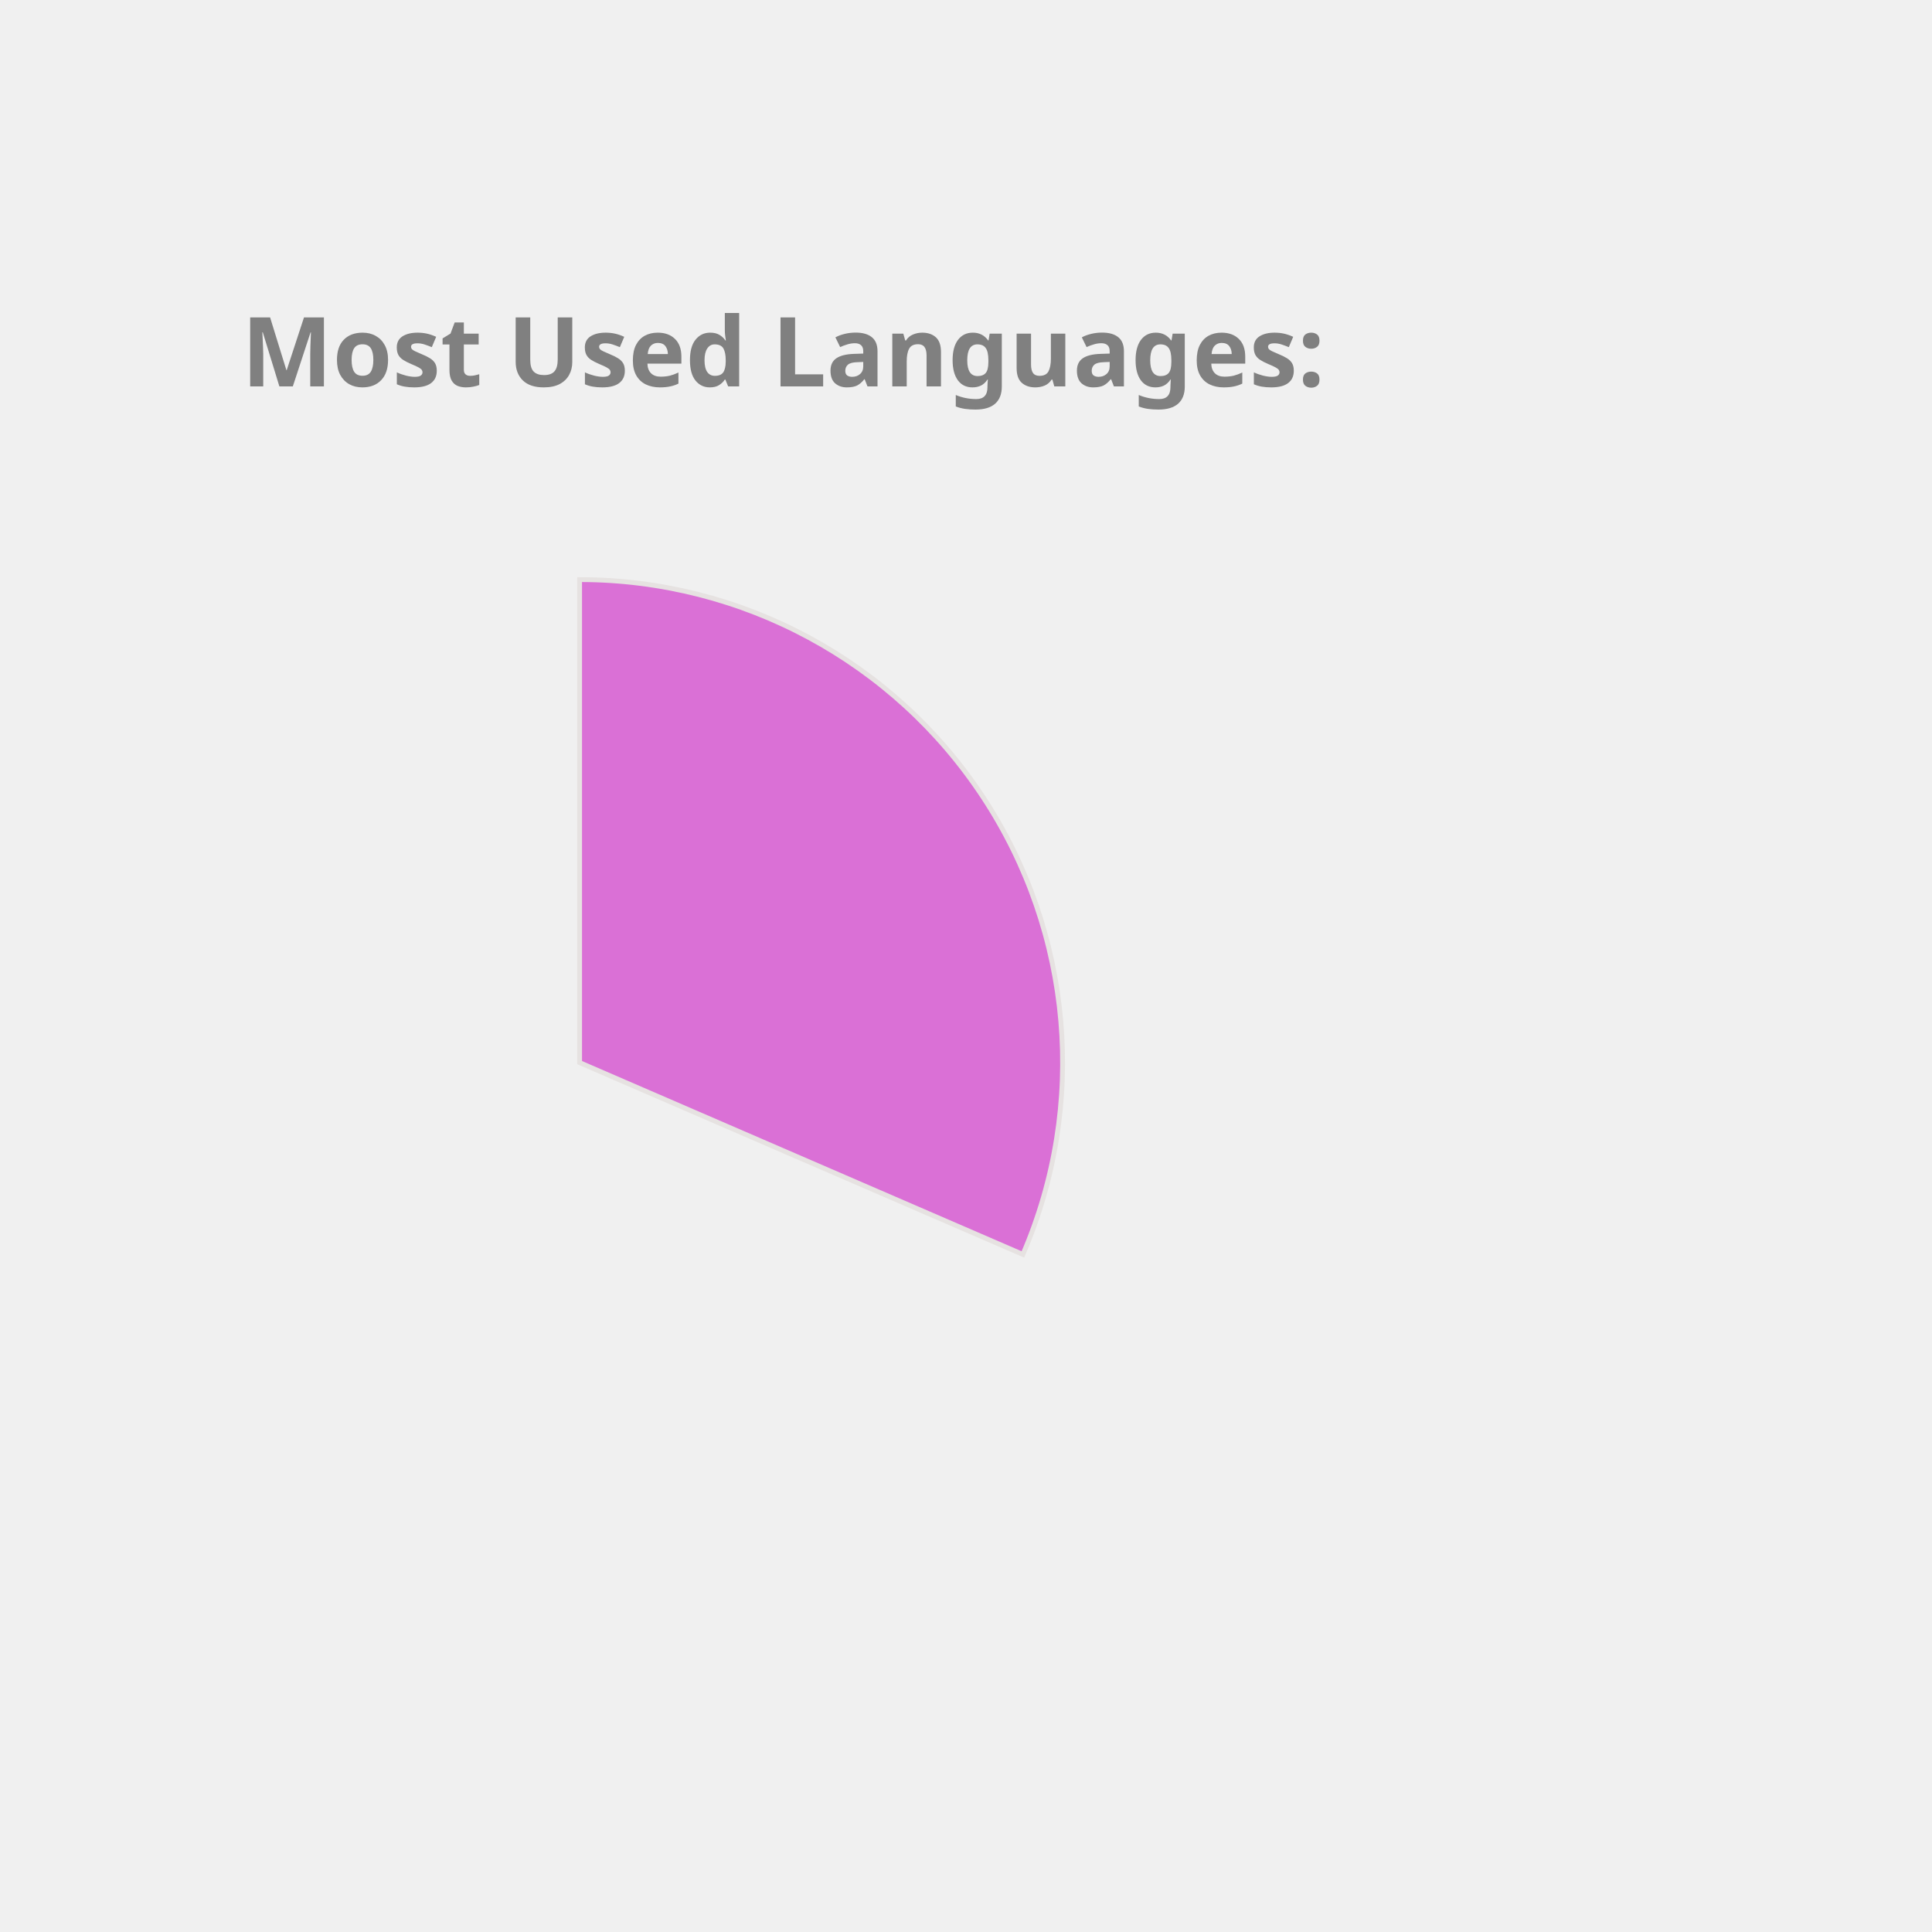
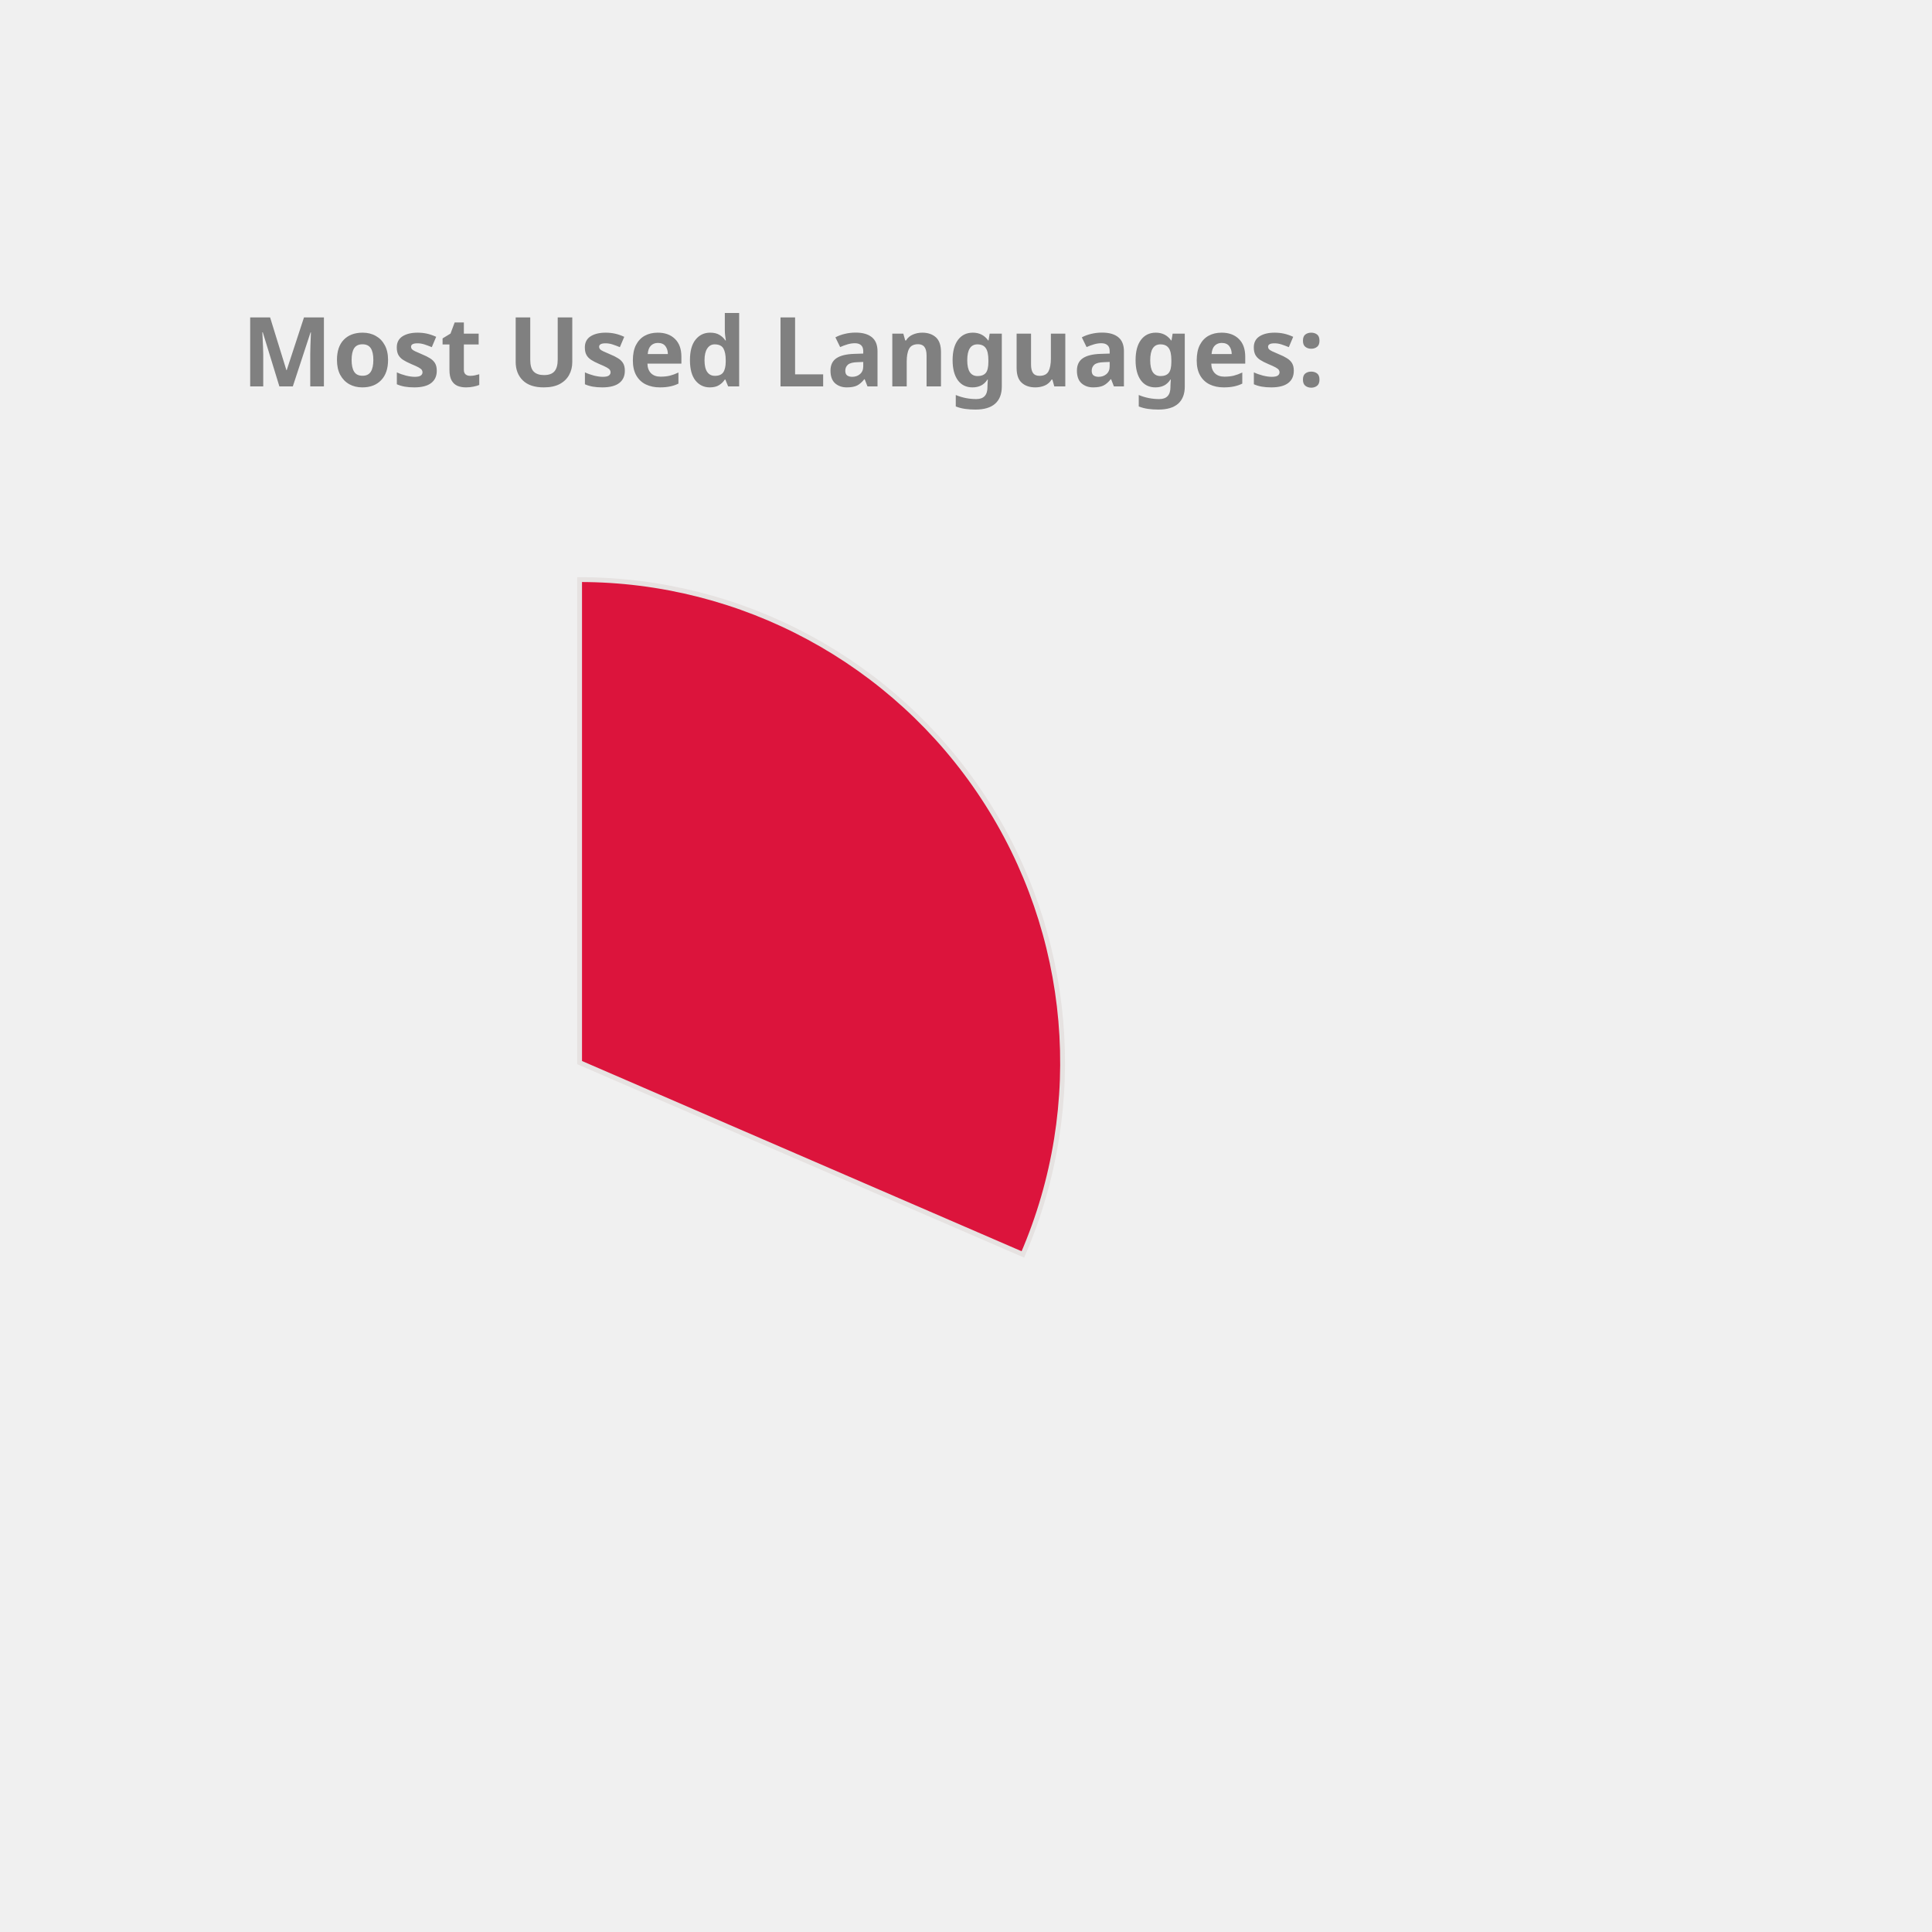
<svg xmlns="http://www.w3.org/2000/svg" height="350px" width="350px" viewBox="0 0 400 400">
  <style> 
        .label {
                font: bold 20px sans-serif;
                color: #404040;
                -webkit-text-stroke: 1px white;
        }

        path {
                stroke: #E6E2E1;
                stroke-width: 1px;
                transform: translate(60px, 100px);
        }

        .path_1 {
                animation: fadeIn 5s linear forwards;
        }

        .path_2 {
                transform: scale(0);
                animation: fadeIn 5s linear forwards 5s;
        }


        
        .path_3 {
                transform: scale(0);
                animation: fadeIn 5s linear forwards 10s;
        }


        .path_4 {
                transform: scale(0);
                animation: fadeIn 5s linear forwards 15s;
        }

        .path_5 {
                transform: scale(0);
                animation: fadeIn 5s linear forwards 20s;
        }

        .path_6 {
                transform: scale(0);
                animation: fadeIn 5s linear forwards 25s;
        }

        .path_7 {
                transform: scale(0);
                animation: fadeIn 5s linear forwards 30s;
        }

        .path_8 {
                transform: scale(0);
                animation: fadeIn 5s linear forwards 35s;
        }

        .path_9 {
                transform: scale(0);
                animation: fadeIn 5s linear forwards 40s;
        }

        .path_10 {
                transform: scale(0);
                animation: fadeIn 5s linear forwards 45s;
        }

        @keyframes fadeIn {
                0% {                        
                        transform: translate(250px, 300px) rotate(0deg) scale(0);
                        
                }
                50% {
                        transform: translate(150px, 220px) rotate(180deg) scale(0.5);
                        
                }
                
                100% {
                        transform: translate(60px, 120px) rotate(360deg) scale(1);
                        
                }
        }
        .txt_1 {
                opacity: 0;
                animation: txtShow 5s linear forwards 0s;
        }

        .txt_2 {
                opacity: 0;
                animation: txtShow 5s linear forwards 5s;
        }

        .txt_3 {
                opacity: 0;
                animation: txtShow 5s linear forwards 10s;
        }

        .txt_4 {
                opacity: 0;
                animation: txtShow 5s linear forwards 15s;
        }

        .txt_5 {
                opacity: 0;
                animation: txtShow 5s linear forwards 20s;
        }

        .txt_6 {
                opacity: 0;
                animation: txtShow 5s linear forwards 25s;
        }

        .txt_7 {
                opacity: 0;
                animation: txtShow 5s linear forwards 30s;
        }

        .txt_8 {
                opacity: 0;
                animation: txtShow 5s linear forwards 35s;
        }

        .txt_9 {
                opacity: 0;
                animation: txtShow 5s linear forwards 40s;
        }

        .txt_10 {
                opacity: 0;
                animation: txtShow 5s linear forwards 45s;
        }

        @keyframes txtShow {
                0% {                        
                        opacity: 0;
                        transform: translate(0px, 0px) scale(0);
                }
                100% {
                        opacity: 1;
                        transform: translate(0px, 0px) scale(1);
                        
                }
        }
</style>
-   <path class="path_1" d="M 60,120 L 60,20 A 100,100 0 0 1 151.775,159.715 Z" fill="Orchid" stroke="#fff" stroke-width="2" />
-   <text class="txt_1" x="260" y="150" fill="Orchid" stroke="Orchid" stroke-width="1">C++</text>
-   <path class="path_2" d="M 60,120 L 151.775,159.715 A 100,100 0 0 1 16.854,210.213 Z" fill="Pink" stroke="#fff" stroke-width="2" />
-   <text class="txt_2" x="260" y="170" fill="Pink" stroke="Pink" stroke-width="1">JavaScript</text>
-   <path class="path_3" d="M 60,120 L 16.854,210.213 A 100,100 0 0 1 -38.958,134.401 Z" fill="DodgerBlue" stroke="#fff" stroke-width="2" />
-   <text class="txt_3" x="260" y="190" fill="DodgerBlue" stroke="DodgerBlue" stroke-width="1">Jupyter Notebook</text>
-   <path class="path_4" d="M 60,120 L -38.958,134.401 A 100,100 0 0 1 -8.455,47.103 Z" fill="Coral" stroke="#fff" stroke-width="2" />
-   <text class="txt_4" x="260" y="210" fill="Coral" stroke="Coral" stroke-width="1">Java</text>
-   <path class="path_5" d="M 60,120 L -8.455,47.103 A 100,100 0 0 1 36.961,22.69 Z" fill="DarkKhaki" stroke="#fff" stroke-width="2" />
-   <text class="txt_5" x="260" y="230" fill="DarkKhaki" stroke="DarkKhaki" stroke-width="1">HTML</text>
-   <path class="path_6" d="M 60,120 L 36.961,22.69 A 100,100 0 0 1 54.976,20.126 Z" fill="MediumSlateBlue" stroke="#fff" stroke-width="2" />
-   <text class="txt_6" x="260" y="250" fill="MediumSlateBlue" stroke="MediumSlateBlue" stroke-width="1">TypeScript</text>
-   <path class="path_7" d="M 60,120 L 54.976,20.126 A 100,100 0 0 1 59.372,20.002 Z" fill="SteelBlue" stroke="#fff" stroke-width="2" />
-   <text class="txt_7" x="260" y="270" fill="SteelBlue" stroke="SteelBlue" stroke-width="1">CSS</text>
+   <path class="path_1" d="M 60,120 L 60,20 A 100,100 0 0 1 151.775,159.715 Z" fill="Crimson" stroke="#fff" stroke-width="2" />
+   <text class="txt_1" x="260" y="150" fill="Crimson" stroke="Crimson" stroke-width="1">C++</text>
+   <path class="path_2" d="M 60,120 L 151.775,159.715 A 100,100 0 0 1 16.854,210.213 Z" fill="SteelBlue" stroke="#fff" stroke-width="2" />
+   <text class="txt_2" x="260" y="170" fill="SteelBlue" stroke="SteelBlue" stroke-width="1">JavaScript</text>
+   <path class="path_3" d="M 60,120 L 16.854,210.213 A 100,100 0 0 1 -38.958,134.401 Z" fill="MediumAquaMarine" stroke="#fff" stroke-width="2" />
+   <text class="txt_3" x="260" y="190" fill="MediumAquaMarine" stroke="MediumAquaMarine" stroke-width="1">Jupyter Notebook</text>
+   <path class="path_4" d="M 60,120 L -38.958,134.401 A 100,100 0 0 1 -8.455,47.103 Z" fill="Salmon" stroke="#fff" stroke-width="2" />
+   <text class="txt_4" x="260" y="210" fill="Salmon" stroke="Salmon" stroke-width="1">Java</text>
+   <path class="path_5" d="M 60,120 L -8.455,47.103 A 100,100 0 0 1 36.961,22.69 Z" fill="Coral" stroke="#fff" stroke-width="2" />
+   <text class="txt_5" x="260" y="230" fill="Coral" stroke="Coral" stroke-width="1">HTML</text>
+   <path class="path_6" d="M 60,120 L 36.961,22.69 A 100,100 0 0 1 54.976,20.126 Z" fill="Tan" stroke="#fff" stroke-width="2" />
+   <text class="txt_6" x="260" y="250" fill="Tan" stroke="Tan" stroke-width="1">TypeScript</text>
+   <path class="path_7" d="M 60,120 L 54.976,20.126 A 100,100 0 0 1 59.372,20.002 Z" fill="MediumTurquoise" stroke="#fff" stroke-width="2" />
+   <text class="txt_7" x="260" y="270" fill="MediumTurquoise" stroke="MediumTurquoise" stroke-width="1">CSS</text>
  <g class="label">
    <text x="50" y="80" fill="grey">Most Used Languages:</text>
  </g>
</svg>
